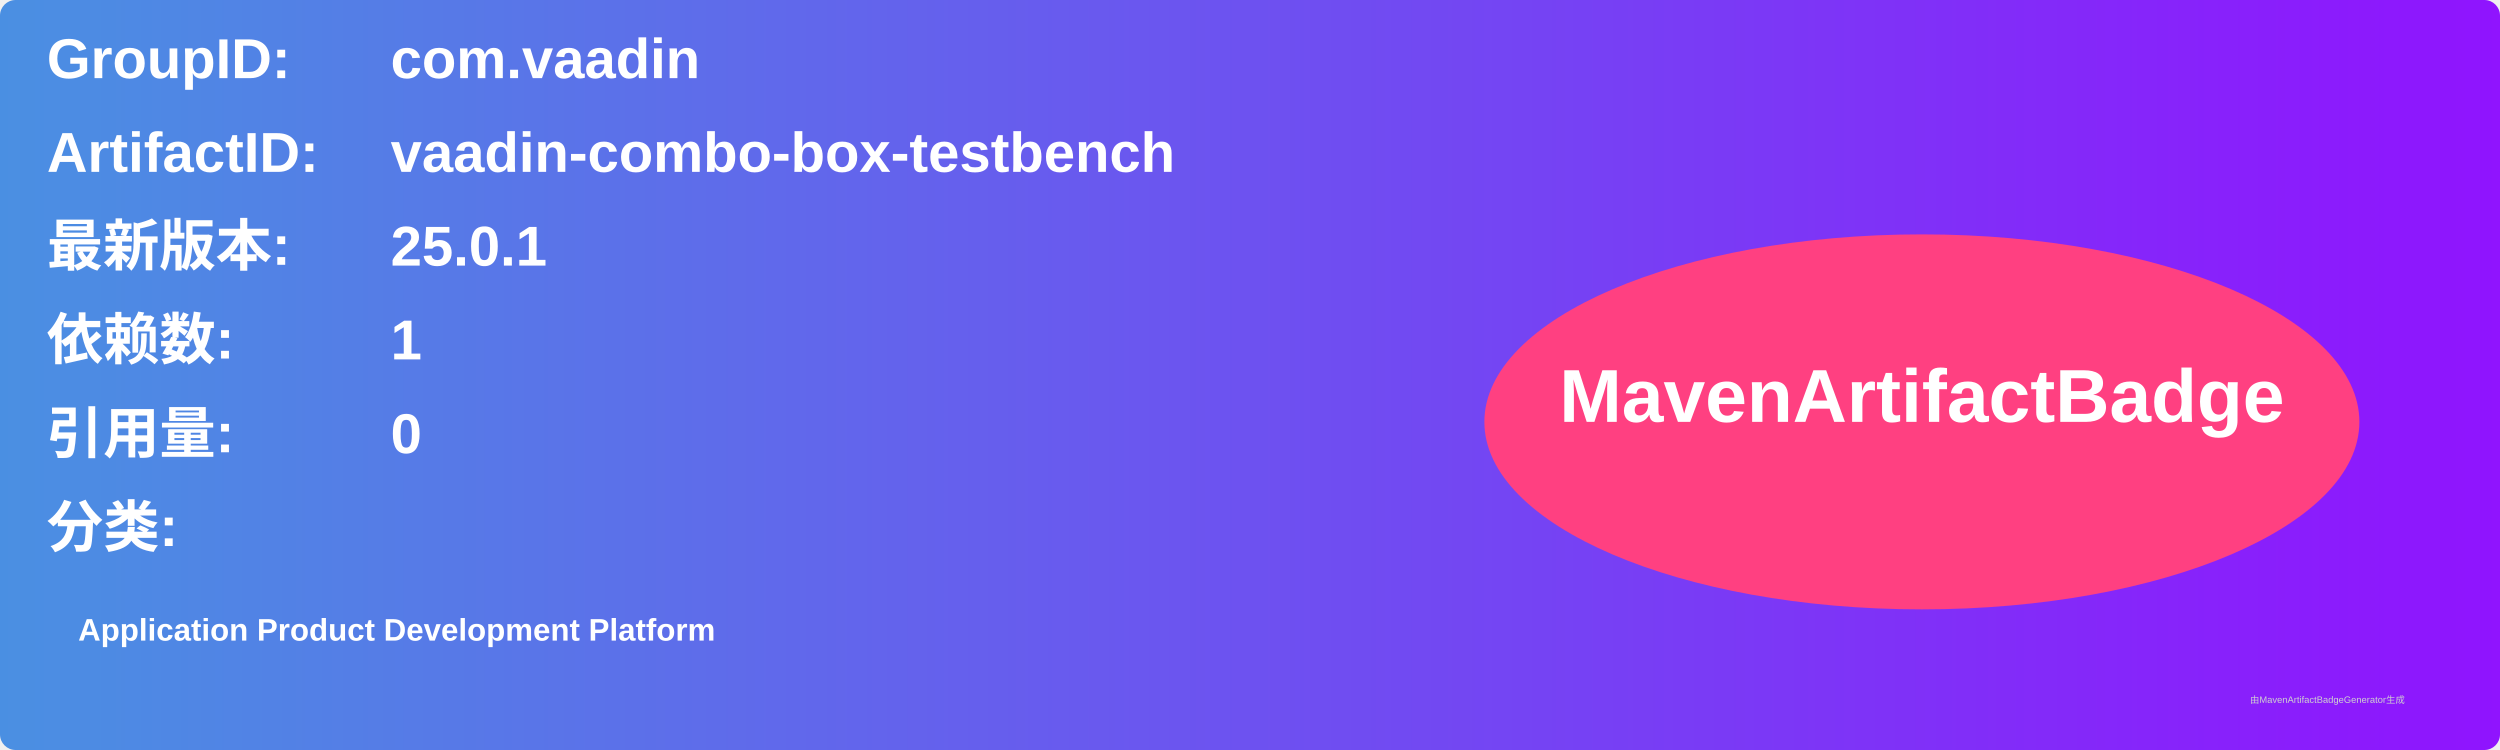
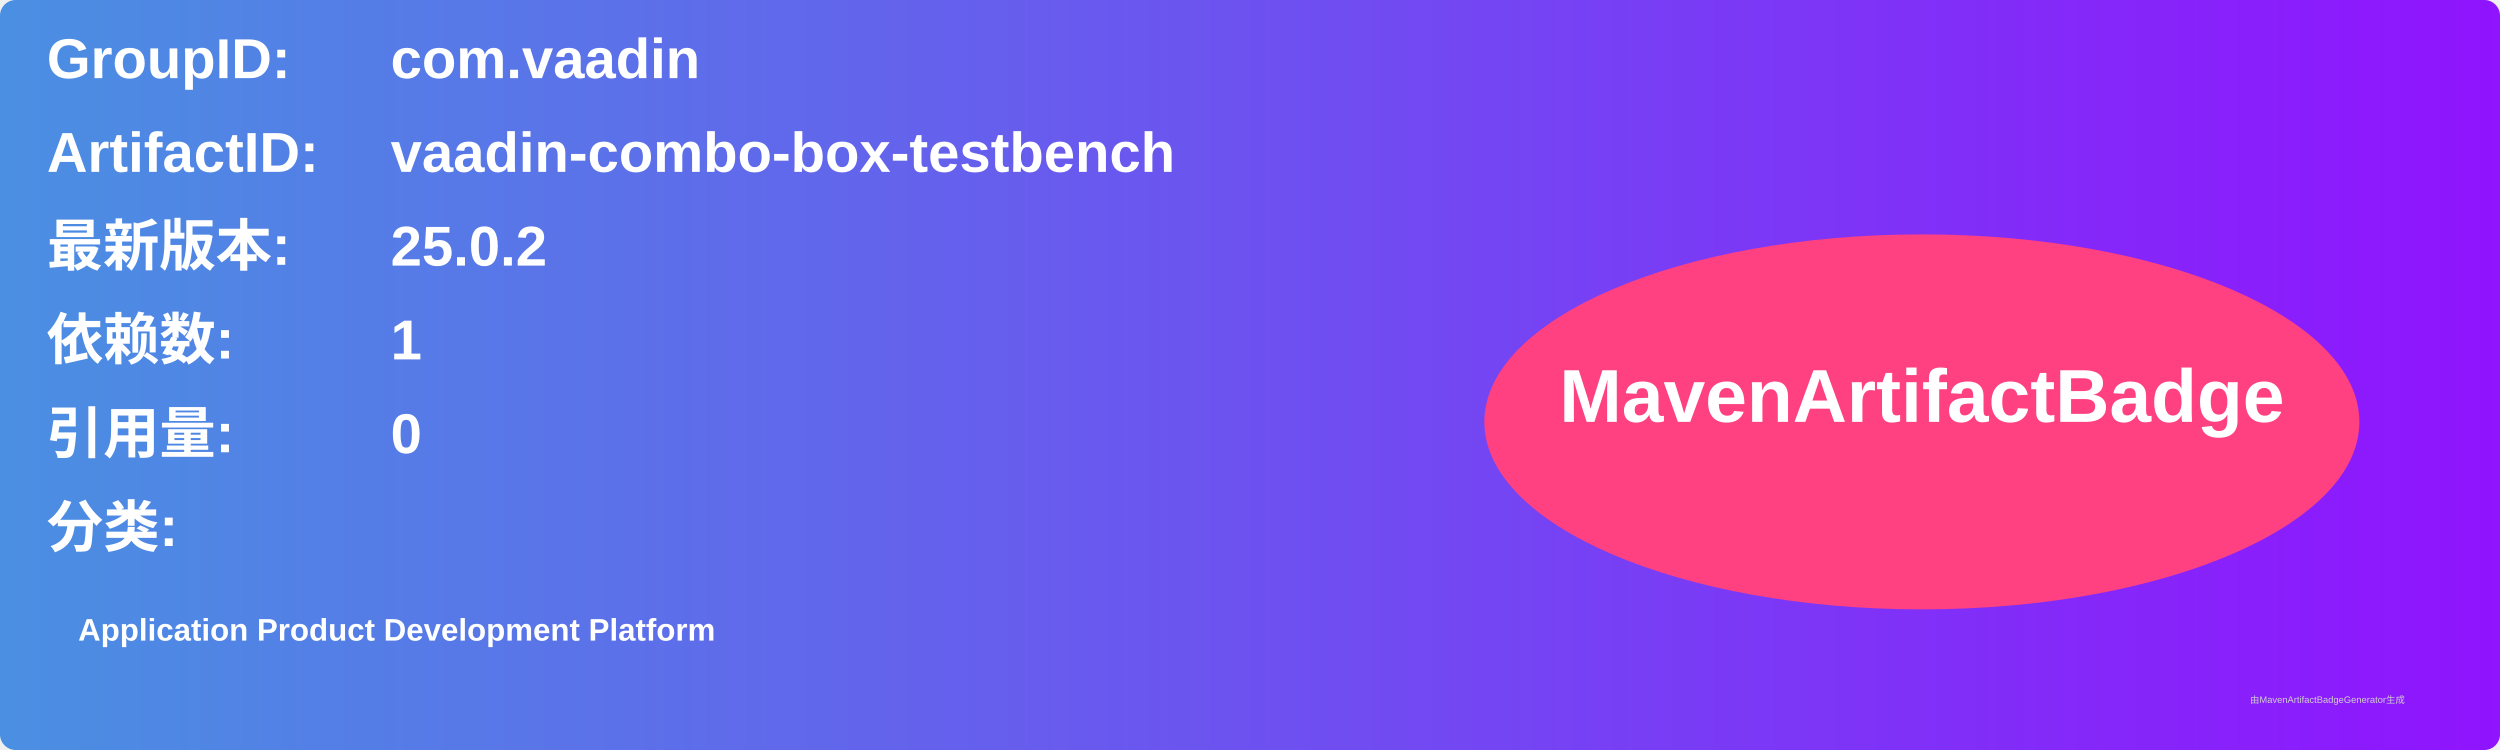
<svg xmlns="http://www.w3.org/2000/svg" width="800" height="240" viewBox="0 0 800 240">
  <linearGradient id="grad" x1="0%" y1="0%" x2="100%" y2="0%">
    <stop offset="0%" stop-color="#4a90e2" />
    <stop offset="100%" stop-color="#9013fe" />
  </linearGradient>
  <rect width="100%" height="100%" rx="5" ry="5" fill="url(#grad)" />
  <g transform="translate(15, 15)">
    <text x="0" y="10" font-family="Arial" font-size="18" fill="white" font-weight="bold" width="260">GroupID:</text>
    <text x="110" y="10" font-family="Arial" font-size="18" fill="white" font-weight="bold" width="460">com.vaadin</text>
    <text x="0" y="40" font-family="Arial" font-size="18" fill="white" font-weight="bold" width="260">ArtifactID:</text>
    <text x="110" y="40" font-family="Arial" font-size="18" fill="white" font-weight="bold" width="460">vaadin-combo-box-testbench</text>
    <text x="0" y="70" font-family="Arial" font-size="18" fill="white" font-weight="bold">最新版本:</text>
    <text x="110" y="70" font-family="Arial" font-size="18" fill="white" font-weight="bold">
-       <tspan font-weight="bold">25.0.1</tspan>
+       <tspan font-weight="bold">25.0.2</tspan>
    </text>
    <text x="0" y="100" font-family="Arial" font-size="18" fill="white" font-weight="bold">依赖数: </text>
    <text x="110" y="100" font-family="Arial" font-size="18" fill="white">
      <tspan font-weight="bold">1</tspan>
    </text>
    <text x="0" y="130" font-family="Arial" font-size="18" fill="white" font-weight="bold">引用量: </text>
    <text x="110" y="130" font-family="Arial" font-size="18" fill="white">
      <tspan font-weight="bold">0</tspan>
    </text>
    <text x="0" y="160" font-family="Arial" font-size="18" fill="white" font-weight="bold">分类:</text>
    <text x="10" y="190" font-family="Arial" font-size="10" fill="white">
      <tspan font-weight="bold">Application Product Development Platform</tspan>
    </text>
    <ellipse cx="600" cy="120" rx="140" ry="60" fill="#ff4081" />
    <text x="600" y="120" text-anchor="middle" font-family="Arial" font-size="24" fill="white" font-weight="bold">MavenArtifactBadge</text>
  </g>
  <text x="720" y="225" font-family="Arial" font-size="3" fill="#d0d0d0">由MavenArtifactBadgeGenerator生成</text>
</svg>
